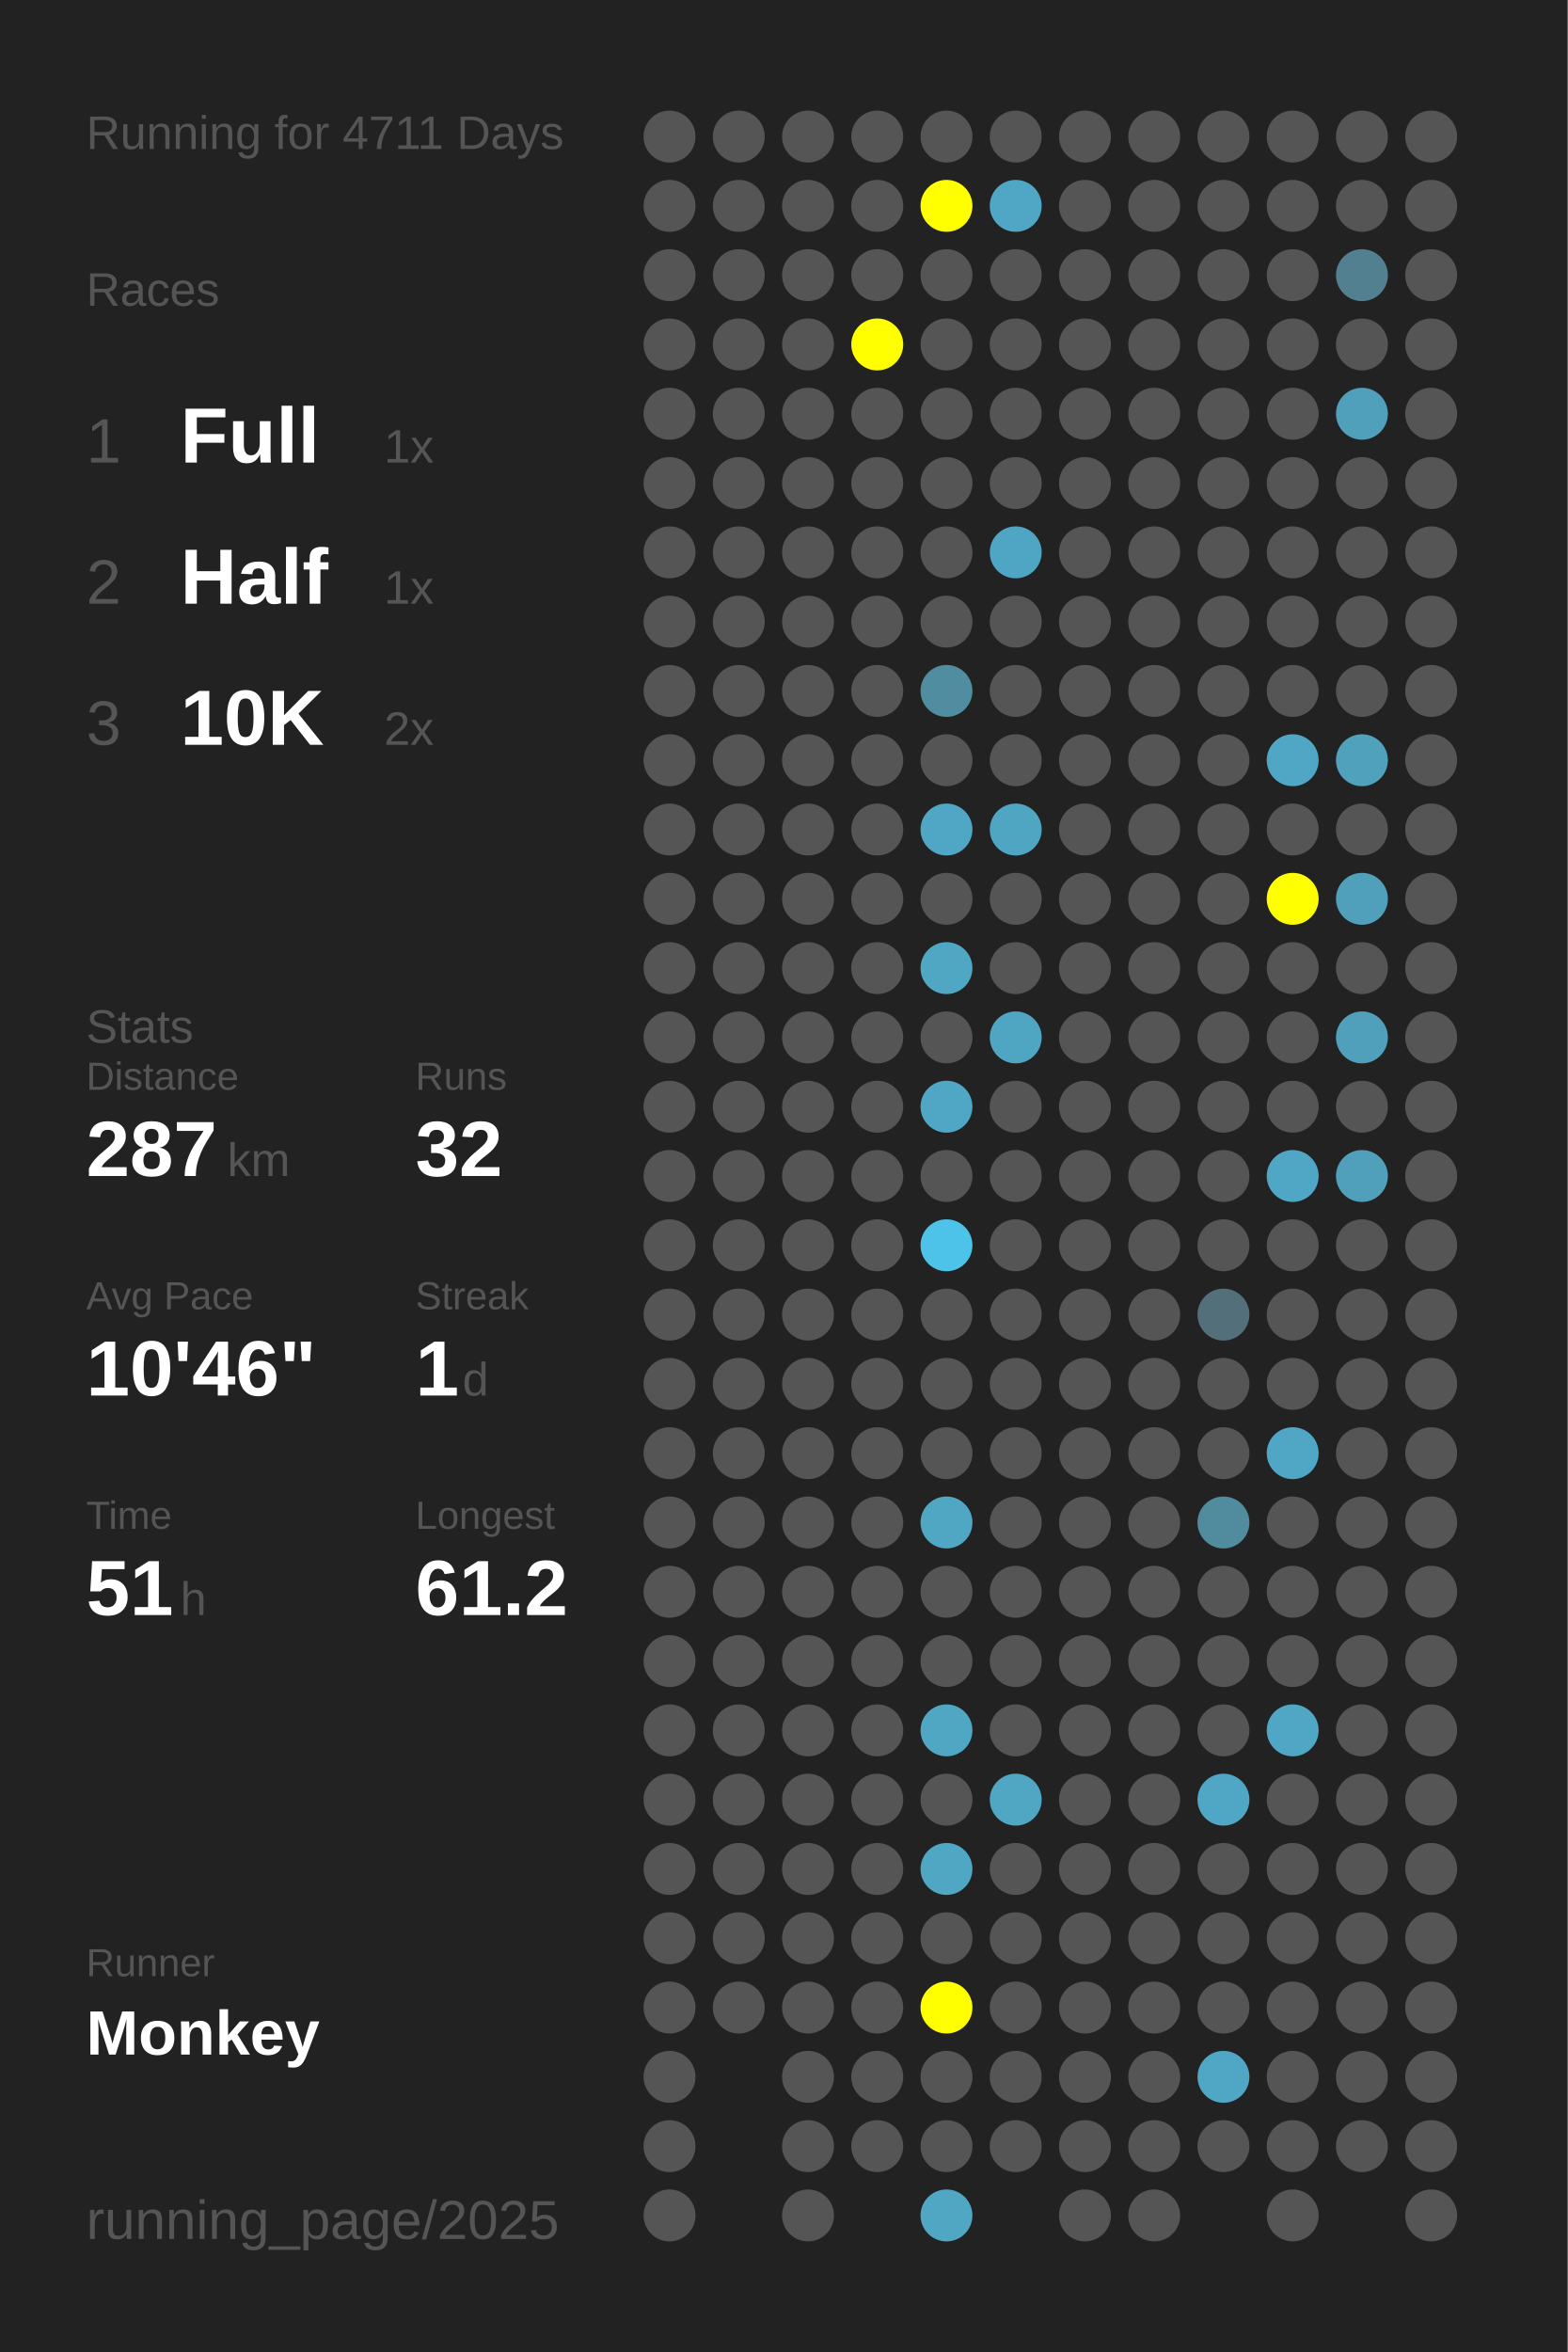
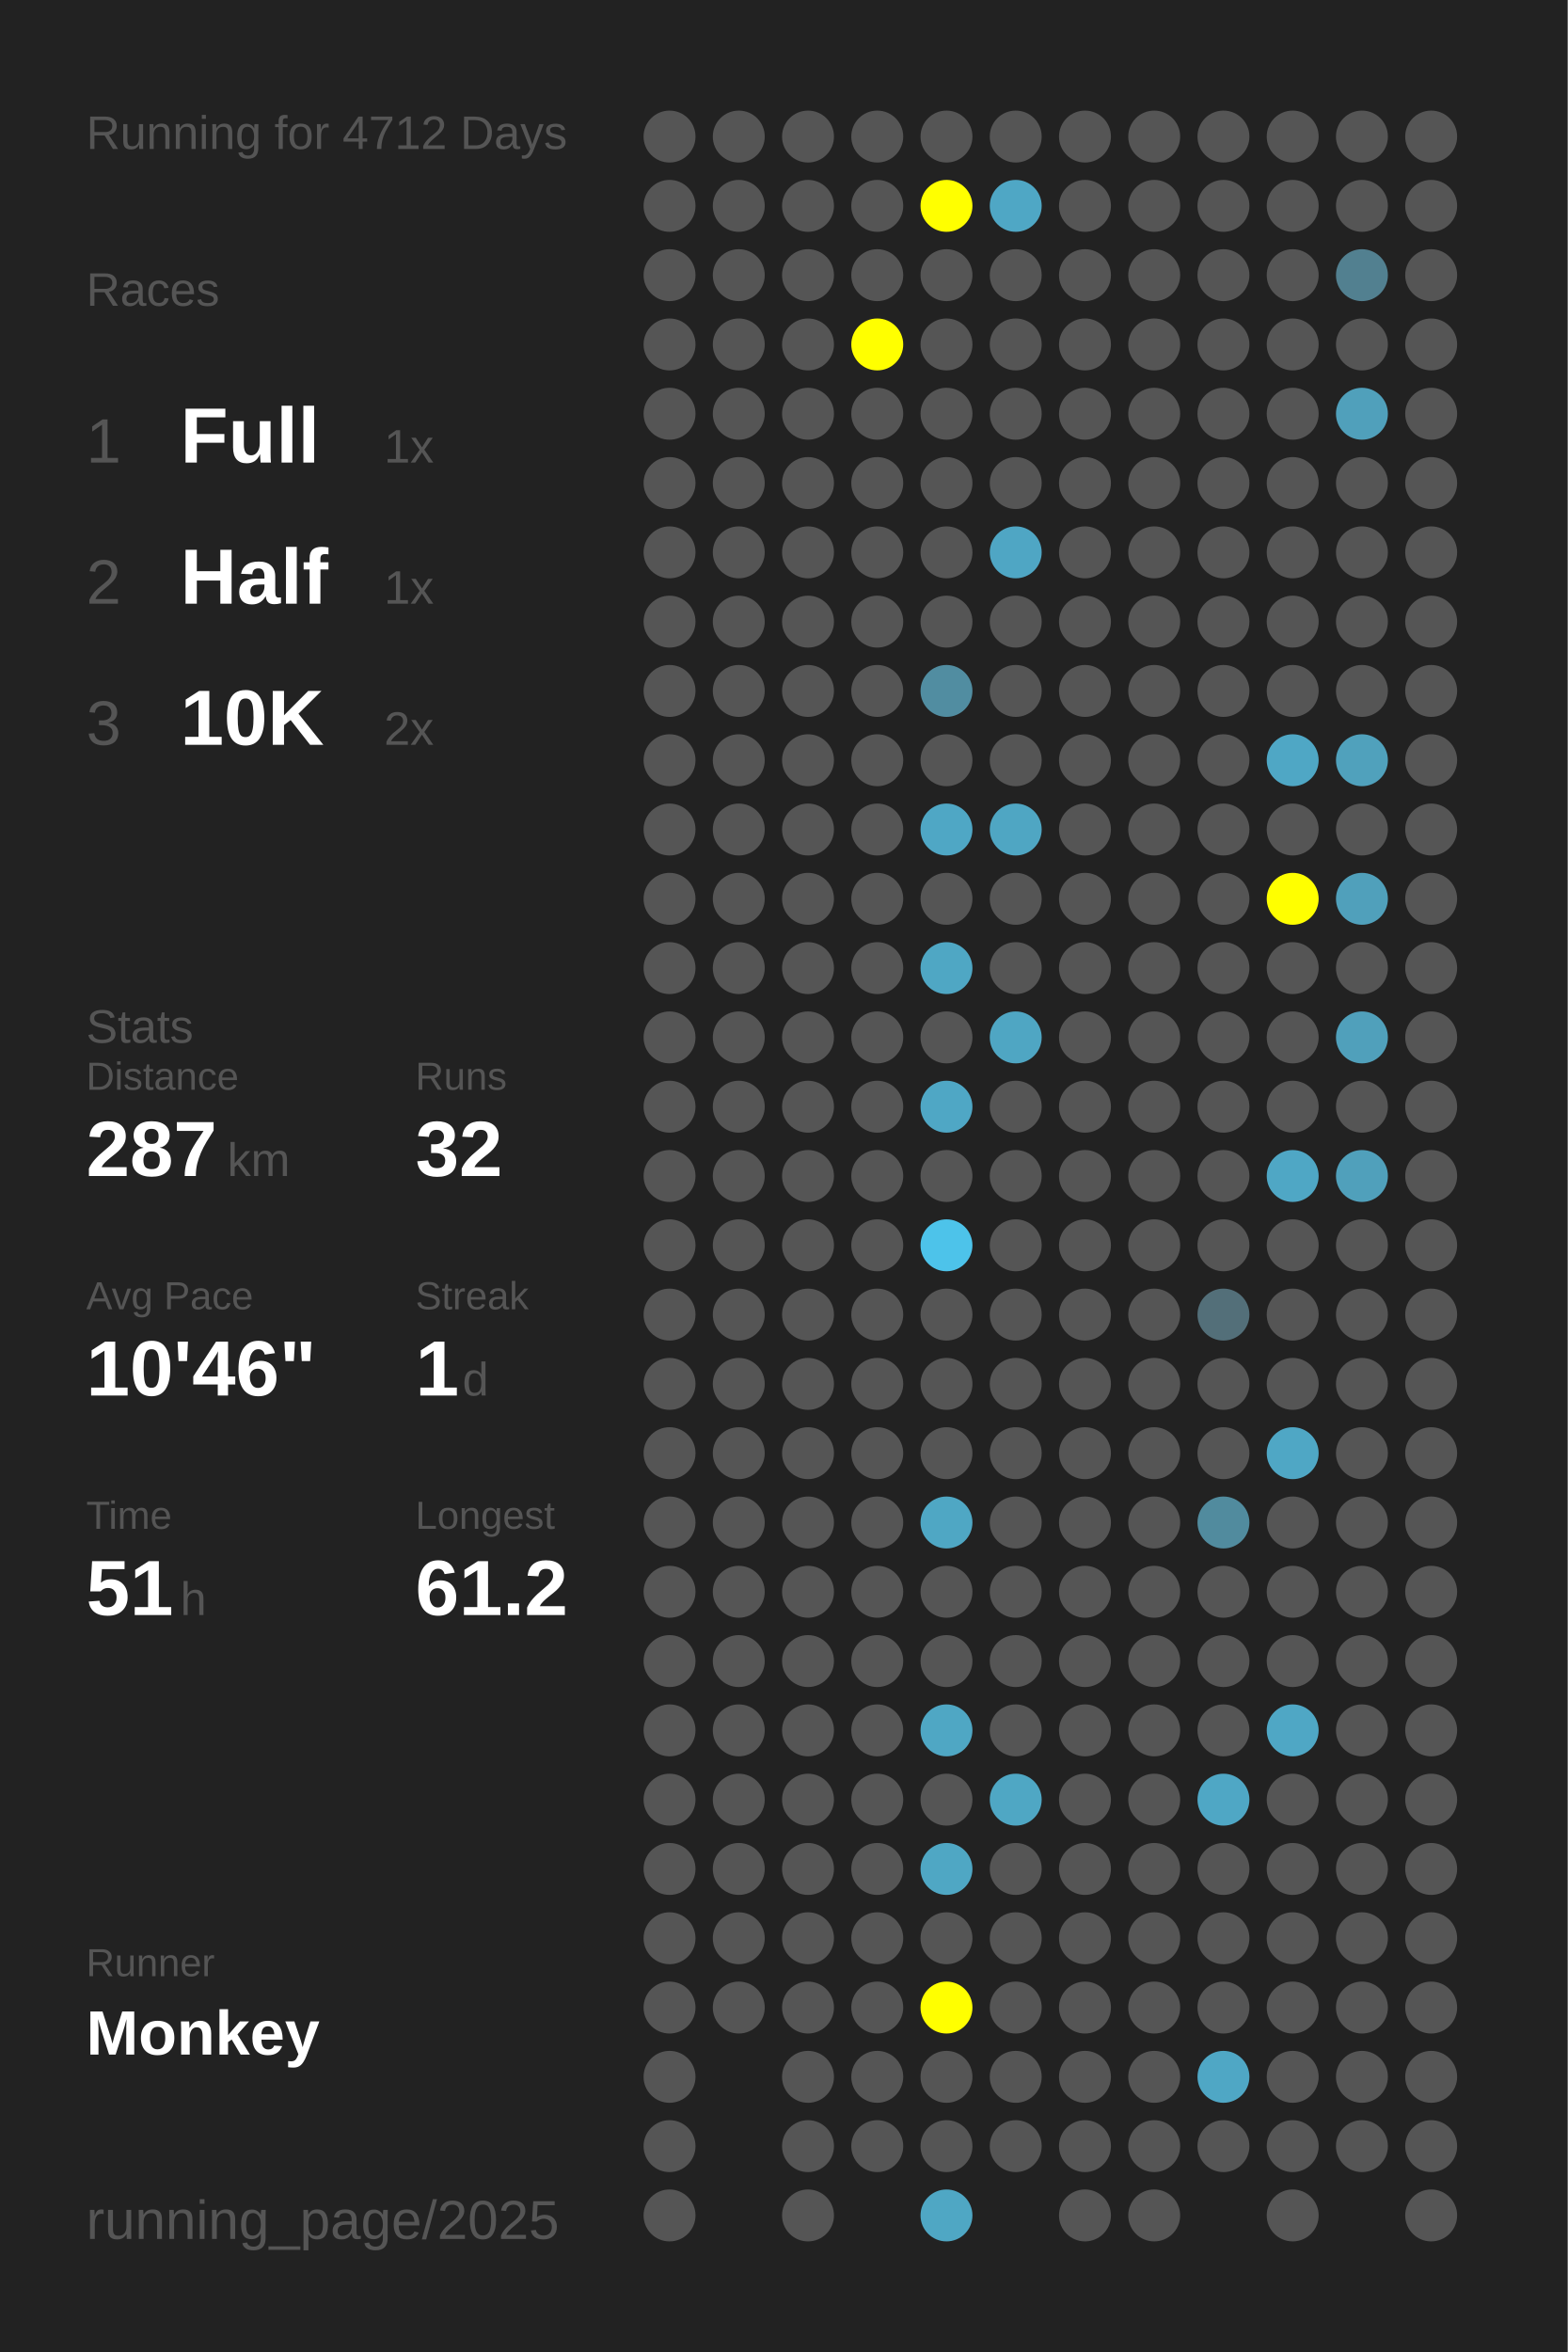
<svg xmlns="http://www.w3.org/2000/svg" baseProfile="full" height="300mm" version="1.1" viewBox="0,0,200,300" width="200mm">
  <defs />
  <rect fill="#222222" height="300" width="200" x="0" y="0" />
-   <text fill="#555555" style="font-size:6px; font-family:Arial;" x="11" y="19">Running for 4711 Days</text>
+   <text fill="#555555" style="font-size:6px; font-family:Arial;" x="11" y="19">Running for 4712 Days</text>
  <text fill="#555555" style="font-size:6px; font-family:Arial;" x="11" y="39">Races</text>
  <text fill="#555555" style="font-size:8px; font-family:Arial;" x="11" y="59">1</text>
  <text fill="#FFFFFF" style="font-size:10px; font-family:Arial; font-weight:bold;" x="23" y="59">Full</text>
  <text fill="#555555" style="font-size:6px; font-family:Arial;" x="49" y="59">1x</text>
  <text fill="#555555" style="font-size:8px; font-family:Arial;" x="11" y="77">2</text>
  <text fill="#FFFFFF" style="font-size:10px; font-family:Arial; font-weight:bold;" x="23" y="77">Half</text>
  <text fill="#555555" style="font-size:6px; font-family:Arial;" x="49" y="77">1x</text>
  <text fill="#555555" style="font-size:8px; font-family:Arial;" x="11" y="95">3</text>
  <text fill="#FFFFFF" style="font-size:10px; font-family:Arial; font-weight:bold;" x="23" y="95">10K</text>
  <text fill="#555555" style="font-size:6px; font-family:Arial;" x="49" y="95">2x</text>
  <text fill="#555555" style="font-size:6px; font-family:Arial;" x="11" y="133">Stats</text>
  <text fill="#555555" style="font-size:5px; font-family:Arial;" x="11" y="139">Distance</text>
  <text fill="#FFFFFF" style="font-size:10px; font-family:Arial; font-weight:bold;" x="11" y="150">287</text>
  <text fill="#555555" style="font-size:6px; font-family:Arial;" x="29" y="150">km</text>
  <text fill="#555555" style="font-size:5px; font-family:Arial;" x="53" y="139">Runs</text>
  <text fill="#FFFFFF" style="font-size:10px; font-family:Arial; font-weight:bold;" x="53" y="150">32</text>
  <text fill="#555555" style="font-size:5px; font-family:Arial;" x="11" y="167">Avg Pace</text>
  <text fill="#FFFFFF" style="font-size:10px; font-family:Arial; font-weight:bold;" x="11" y="178">10'46"</text>
  <text fill="#555555" style="font-size:5px; font-family:Arial;" x="53" y="167">Streak</text>
  <text fill="#FFFFFF" style="font-size:10px; font-family:Arial; font-weight:bold;" x="53" y="178">1</text>
  <text fill="#555555" style="font-size:6px; font-family:Arial;" x="59" y="178">d</text>
  <text fill="#555555" style="font-size:5px; font-family:Arial;" x="11" y="195">Time</text>
  <text fill="#FFFFFF" style="font-size:10px; font-family:Arial; font-weight:bold;" x="11" y="206">51</text>
  <text fill="#555555" style="font-size:6px; font-family:Arial;" x="23" y="206">h</text>
  <text fill="#555555" style="font-size:5px; font-family:Arial;" x="53" y="195">Longest</text>
  <text fill="#FFFFFF" style="font-size:10px; font-family:Arial; font-weight:bold;" x="53" y="206">61.2</text>
  <text fill="#555555" style="font-size:5px; font-family:Arial;" x="11" y="252.065">Runner</text>
  <text fill="#FFFFFF" style="font-size:8px; font-family:Arial; font-weight:bold;" x="11" y="262.065">Monkey</text>
  <text fill="#555555" style="font-size:7px; font-family:Arial;" x="11" y="285.581">running_page/2025</text>
  <circle cx="85.417" cy="17.419" fill="#555555" r="3.312" />
  <circle cx="85.417" cy="26.258" fill="#555555" r="3.312" />
  <circle cx="85.417" cy="35.097" fill="#555555" r="3.312" />
  <circle cx="85.417" cy="43.935" fill="#555555" r="3.312" />
  <circle cx="85.417" cy="52.774" fill="#555555" r="3.312" />
  <circle cx="85.417" cy="61.613" fill="#555555" r="3.312" />
  <circle cx="85.417" cy="70.452" fill="#555555" r="3.312" />
  <circle cx="85.417" cy="79.29" fill="#555555" r="3.312" />
  <circle cx="85.417" cy="88.129" fill="#555555" r="3.312" />
  <circle cx="85.417" cy="96.968" fill="#555555" r="3.312" />
  <circle cx="85.417" cy="105.806" fill="#555555" r="3.312" />
  <circle cx="85.417" cy="114.645" fill="#555555" r="3.312" />
  <circle cx="85.417" cy="123.484" fill="#555555" r="3.312" />
  <circle cx="85.417" cy="132.323" fill="#555555" r="3.312" />
  <circle cx="85.417" cy="141.161" fill="#555555" r="3.312" />
  <circle cx="85.417" cy="150" fill="#555555" r="3.312" />
  <circle cx="85.417" cy="158.839" fill="#555555" r="3.312" />
  <circle cx="85.417" cy="167.677" fill="#555555" r="3.312" />
  <circle cx="85.417" cy="176.516" fill="#555555" r="3.312" />
  <circle cx="85.417" cy="185.355" fill="#555555" r="3.312" />
  <circle cx="85.417" cy="194.194" fill="#555555" r="3.312" />
  <circle cx="85.417" cy="203.032" fill="#555555" r="3.312" />
  <circle cx="85.417" cy="211.871" fill="#555555" r="3.312" />
  <circle cx="85.417" cy="220.71" fill="#555555" r="3.312" />
  <circle cx="85.417" cy="229.548" fill="#555555" r="3.312" />
  <circle cx="85.417" cy="238.387" fill="#555555" r="3.312" />
  <circle cx="85.417" cy="247.226" fill="#555555" r="3.312" />
  <circle cx="85.417" cy="256.065" fill="#555555" r="3.312" />
  <circle cx="85.417" cy="264.903" fill="#555555" r="3.312" />
  <circle cx="85.417" cy="273.742" fill="#555555" r="3.312" />
  <circle cx="85.417" cy="282.581" fill="#555555" r="3.312" />
  <circle cx="94.25" cy="17.419" fill="#555555" r="3.312" />
  <circle cx="94.25" cy="26.258" fill="#555555" r="3.312" />
  <circle cx="94.25" cy="35.097" fill="#555555" r="3.312" />
  <circle cx="94.25" cy="43.935" fill="#555555" r="3.312" />
  <circle cx="94.25" cy="52.774" fill="#555555" r="3.312" />
  <circle cx="94.25" cy="61.613" fill="#555555" r="3.312" />
  <circle cx="94.25" cy="70.452" fill="#555555" r="3.312" />
  <circle cx="94.25" cy="79.29" fill="#555555" r="3.312" />
  <circle cx="94.25" cy="88.129" fill="#555555" r="3.312" />
  <circle cx="94.25" cy="96.968" fill="#555555" r="3.312" />
  <circle cx="94.25" cy="105.806" fill="#555555" r="3.312" />
  <circle cx="94.25" cy="114.645" fill="#555555" r="3.312" />
  <circle cx="94.25" cy="123.484" fill="#555555" r="3.312" />
  <circle cx="94.25" cy="132.323" fill="#555555" r="3.312" />
  <circle cx="94.25" cy="141.161" fill="#555555" r="3.312" />
  <circle cx="94.25" cy="150" fill="#555555" r="3.312" />
  <circle cx="94.25" cy="158.839" fill="#555555" r="3.312" />
  <circle cx="94.25" cy="167.677" fill="#555555" r="3.312" />
  <circle cx="94.25" cy="176.516" fill="#555555" r="3.312" />
  <circle cx="94.25" cy="185.355" fill="#555555" r="3.312" />
  <circle cx="94.25" cy="194.194" fill="#555555" r="3.312" />
  <circle cx="94.25" cy="203.032" fill="#555555" r="3.312" />
  <circle cx="94.25" cy="211.871" fill="#555555" r="3.312" />
  <circle cx="94.25" cy="220.71" fill="#555555" r="3.312" />
  <circle cx="94.25" cy="229.548" fill="#555555" r="3.312" />
  <circle cx="94.25" cy="238.387" fill="#555555" r="3.312" />
  <circle cx="94.25" cy="247.226" fill="#555555" r="3.312" />
  <circle cx="94.25" cy="256.065" fill="#555555" r="3.312" />
  <circle cx="103.083" cy="17.419" fill="#555555" r="3.312" />
  <circle cx="103.083" cy="26.258" fill="#555555" r="3.312" />
  <circle cx="103.083" cy="35.097" fill="#555555" r="3.312" />
  <circle cx="103.083" cy="43.935" fill="#555555" r="3.312" />
  <circle cx="103.083" cy="52.774" fill="#555555" r="3.312" />
  <circle cx="103.083" cy="61.613" fill="#555555" r="3.312" />
  <circle cx="103.083" cy="70.452" fill="#555555" r="3.312" />
  <circle cx="103.083" cy="79.29" fill="#555555" r="3.312" />
  <circle cx="103.083" cy="88.129" fill="#555555" r="3.312" />
  <circle cx="103.083" cy="96.968" fill="#555555" r="3.312" />
  <circle cx="103.083" cy="105.806" fill="#555555" r="3.312" />
  <circle cx="103.083" cy="114.645" fill="#555555" r="3.312" />
  <circle cx="103.083" cy="123.484" fill="#555555" r="3.312" />
  <circle cx="103.083" cy="132.323" fill="#555555" r="3.312" />
  <circle cx="103.083" cy="141.161" fill="#555555" r="3.312" />
  <circle cx="103.083" cy="150" fill="#555555" r="3.312" />
  <circle cx="103.083" cy="158.839" fill="#555555" r="3.312" />
  <circle cx="103.083" cy="167.677" fill="#555555" r="3.312" />
  <circle cx="103.083" cy="176.516" fill="#555555" r="3.312" />
  <circle cx="103.083" cy="185.355" fill="#555555" r="3.312" />
  <circle cx="103.083" cy="194.194" fill="#555555" r="3.312" />
  <circle cx="103.083" cy="203.032" fill="#555555" r="3.312" />
  <circle cx="103.083" cy="211.871" fill="#555555" r="3.312" />
  <circle cx="103.083" cy="220.71" fill="#555555" r="3.312" />
  <circle cx="103.083" cy="229.548" fill="#555555" r="3.312" />
  <circle cx="103.083" cy="238.387" fill="#555555" r="3.312" />
  <circle cx="103.083" cy="247.226" fill="#555555" r="3.312" />
  <circle cx="103.083" cy="256.065" fill="#555555" r="3.312" />
  <circle cx="103.083" cy="264.903" fill="#555555" r="3.312" />
  <circle cx="103.083" cy="273.742" fill="#555555" r="3.312" />
  <circle cx="103.083" cy="282.581" fill="#555555" r="3.312" />
  <circle cx="111.917" cy="17.419" fill="#555555" r="3.312" />
  <circle cx="111.917" cy="26.258" fill="#555555" r="3.312" />
  <circle cx="111.917" cy="35.097" fill="#555555" r="3.312" />
  <circle cx="111.917" cy="43.935" fill="#FFFF00" r="3.312" />
  <circle cx="111.917" cy="52.774" fill="#555555" r="3.312" />
  <circle cx="111.917" cy="61.613" fill="#555555" r="3.312" />
  <circle cx="111.917" cy="70.452" fill="#555555" r="3.312" />
  <circle cx="111.917" cy="79.29" fill="#555555" r="3.312" />
  <circle cx="111.917" cy="88.129" fill="#555555" r="3.312" />
  <circle cx="111.917" cy="96.968" fill="#555555" r="3.312" />
  <circle cx="111.917" cy="105.806" fill="#555555" r="3.312" />
  <circle cx="111.917" cy="114.645" fill="#555555" r="3.312" />
  <circle cx="111.917" cy="123.484" fill="#555555" r="3.312" />
  <circle cx="111.917" cy="132.323" fill="#555555" r="3.312" />
  <circle cx="111.917" cy="141.161" fill="#555555" r="3.312" />
  <circle cx="111.917" cy="150" fill="#555555" r="3.312" />
  <circle cx="111.917" cy="158.839" fill="#555555" r="3.312" />
  <circle cx="111.917" cy="167.677" fill="#555555" r="3.312" />
  <circle cx="111.917" cy="176.516" fill="#555555" r="3.312" />
  <circle cx="111.917" cy="185.355" fill="#555555" r="3.312" />
  <circle cx="111.917" cy="194.194" fill="#555555" r="3.312" />
  <circle cx="111.917" cy="203.032" fill="#555555" r="3.312" />
  <circle cx="111.917" cy="211.871" fill="#555555" r="3.312" />
  <circle cx="111.917" cy="220.71" fill="#555555" r="3.312" />
  <circle cx="111.917" cy="229.548" fill="#555555" r="3.312" />
  <circle cx="111.917" cy="238.387" fill="#555555" r="3.312" />
  <circle cx="111.917" cy="247.226" fill="#555555" r="3.312" />
  <circle cx="111.917" cy="256.065" fill="#555555" r="3.312" />
  <circle cx="111.917" cy="264.903" fill="#555555" r="3.312" />
  <circle cx="111.917" cy="273.742" fill="#555555" r="3.312" />
  <circle cx="120.75" cy="17.419" fill="#555555" r="3.312" />
  <circle cx="120.75" cy="26.258" fill="#FFFF00" r="3.312" />
  <circle cx="120.75" cy="35.097" fill="#555555" r="3.312" />
  <circle cx="120.75" cy="43.935" fill="#555555" r="3.312" />
  <circle cx="120.75" cy="52.774" fill="#555555" r="3.312" />
  <circle cx="120.75" cy="61.613" fill="#555555" r="3.312" />
  <circle cx="120.75" cy="70.452" fill="#555555" r="3.312" />
  <circle cx="120.75" cy="79.29" fill="#555555" r="3.312" />
  <circle cx="120.75" cy="88.129" fill="#518da1" r="3.312" />
  <circle cx="120.75" cy="96.968" fill="#555555" r="3.312" />
  <circle cx="120.75" cy="105.806" fill="#4fa7c5" r="3.312" />
  <circle cx="120.75" cy="114.645" fill="#555555" r="3.312" />
  <circle cx="120.75" cy="123.484" fill="#4fa7c4" r="3.312" />
  <circle cx="120.75" cy="132.323" fill="#555555" r="3.312" />
  <circle cx="120.75" cy="141.161" fill="#4fa7c5" r="3.312" />
  <circle cx="120.75" cy="150" fill="#555555" r="3.312" />
  <circle cx="120.75" cy="158.839" fill="#4dc3ea" r="3.312" />
  <circle cx="120.75" cy="167.677" fill="#555555" r="3.312" />
  <circle cx="120.75" cy="176.516" fill="#555555" r="3.312" />
  <circle cx="120.75" cy="185.355" fill="#555555" r="3.312" />
  <circle cx="120.75" cy="194.194" fill="#4fa7c4" r="3.312" />
  <circle cx="120.75" cy="203.032" fill="#555555" r="3.312" />
  <circle cx="120.75" cy="211.871" fill="#555555" r="3.312" />
  <circle cx="120.75" cy="220.71" fill="#4fa7c4" r="3.312" />
  <circle cx="120.75" cy="229.548" fill="#555555" r="3.312" />
  <circle cx="120.75" cy="238.387" fill="#4fa7c4" r="3.312" />
  <circle cx="120.75" cy="247.226" fill="#555555" r="3.312" />
  <circle cx="120.75" cy="256.065" fill="#FFFF00" r="3.312" />
  <circle cx="120.75" cy="264.903" fill="#555555" r="3.312" />
  <circle cx="120.75" cy="273.742" fill="#555555" r="3.312" />
  <circle cx="120.75" cy="282.581" fill="#4fa7c4" r="3.312" />
  <circle cx="129.583" cy="17.419" fill="#555555" r="3.312" />
  <circle cx="129.583" cy="26.258" fill="#4fa7c5" r="3.312" />
  <circle cx="129.583" cy="35.097" fill="#555555" r="3.312" />
  <circle cx="129.583" cy="43.935" fill="#555555" r="3.312" />
  <circle cx="129.583" cy="52.774" fill="#555555" r="3.312" />
  <circle cx="129.583" cy="61.613" fill="#555555" r="3.312" />
  <circle cx="129.583" cy="70.452" fill="#4fa6c4" r="3.312" />
  <circle cx="129.583" cy="79.29" fill="#555555" r="3.312" />
  <circle cx="129.583" cy="88.129" fill="#555555" r="3.312" />
  <circle cx="129.583" cy="96.968" fill="#555555" r="3.312" />
  <circle cx="129.583" cy="105.806" fill="#4fa6c3" r="3.312" />
  <circle cx="129.583" cy="114.645" fill="#555555" r="3.312" />
  <circle cx="129.583" cy="123.484" fill="#555555" r="3.312" />
  <circle cx="129.583" cy="132.323" fill="#4fa6c3" r="3.312" />
  <circle cx="129.583" cy="141.161" fill="#555555" r="3.312" />
  <circle cx="129.583" cy="150" fill="#555555" r="3.312" />
  <circle cx="129.583" cy="158.839" fill="#555555" r="3.312" />
  <circle cx="129.583" cy="167.677" fill="#555555" r="3.312" />
  <circle cx="129.583" cy="176.516" fill="#555555" r="3.312" />
  <circle cx="129.583" cy="185.355" fill="#555555" r="3.312" />
  <circle cx="129.583" cy="194.194" fill="#555555" r="3.312" />
  <circle cx="129.583" cy="203.032" fill="#555555" r="3.312" />
  <circle cx="129.583" cy="211.871" fill="#555555" r="3.312" />
  <circle cx="129.583" cy="220.71" fill="#555555" r="3.312" />
  <circle cx="129.583" cy="229.548" fill="#4fa7c4" r="3.312" />
  <circle cx="129.583" cy="238.387" fill="#555555" r="3.312" />
  <circle cx="129.583" cy="247.226" fill="#555555" r="3.312" />
  <circle cx="129.583" cy="256.065" fill="#555555" r="3.312" />
  <circle cx="129.583" cy="264.903" fill="#555555" r="3.312" />
  <circle cx="129.583" cy="273.742" fill="#555555" r="3.312" />
  <circle cx="138.417" cy="17.419" fill="#555555" r="3.312" />
  <circle cx="138.417" cy="26.258" fill="#555555" r="3.312" />
  <circle cx="138.417" cy="35.097" fill="#555555" r="3.312" />
  <circle cx="138.417" cy="43.935" fill="#555555" r="3.312" />
  <circle cx="138.417" cy="52.774" fill="#555555" r="3.312" />
  <circle cx="138.417" cy="61.613" fill="#555555" r="3.312" />
  <circle cx="138.417" cy="70.452" fill="#555555" r="3.312" />
  <circle cx="138.417" cy="79.29" fill="#555555" r="3.312" />
  <circle cx="138.417" cy="88.129" fill="#555555" r="3.312" />
  <circle cx="138.417" cy="96.968" fill="#555555" r="3.312" />
  <circle cx="138.417" cy="105.806" fill="#555555" r="3.312" />
  <circle cx="138.417" cy="114.645" fill="#555555" r="3.312" />
  <circle cx="138.417" cy="123.484" fill="#555555" r="3.312" />
  <circle cx="138.417" cy="132.323" fill="#555555" r="3.312" />
  <circle cx="138.417" cy="141.161" fill="#555555" r="3.312" />
  <circle cx="138.417" cy="150" fill="#555555" r="3.312" />
  <circle cx="138.417" cy="158.839" fill="#555555" r="3.312" />
  <circle cx="138.417" cy="167.677" fill="#555555" r="3.312" />
  <circle cx="138.417" cy="176.516" fill="#555555" r="3.312" />
  <circle cx="138.417" cy="185.355" fill="#555555" r="3.312" />
  <circle cx="138.417" cy="194.194" fill="#555555" r="3.312" />
  <circle cx="138.417" cy="203.032" fill="#555555" r="3.312" />
  <circle cx="138.417" cy="211.871" fill="#555555" r="3.312" />
  <circle cx="138.417" cy="220.71" fill="#555555" r="3.312" />
  <circle cx="138.417" cy="229.548" fill="#555555" r="3.312" />
  <circle cx="138.417" cy="238.387" fill="#555555" r="3.312" />
  <circle cx="138.417" cy="247.226" fill="#555555" r="3.312" />
  <circle cx="138.417" cy="256.065" fill="#555555" r="3.312" />
  <circle cx="138.417" cy="264.903" fill="#555555" r="3.312" />
  <circle cx="138.417" cy="273.742" fill="#555555" r="3.312" />
  <circle cx="138.417" cy="282.581" fill="#555555" r="3.312" />
  <circle cx="147.25" cy="17.419" fill="#555555" r="3.312" />
  <circle cx="147.25" cy="26.258" fill="#555555" r="3.312" />
  <circle cx="147.25" cy="35.097" fill="#555555" r="3.312" />
  <circle cx="147.25" cy="43.935" fill="#555555" r="3.312" />
  <circle cx="147.25" cy="52.774" fill="#555555" r="3.312" />
  <circle cx="147.25" cy="61.613" fill="#555555" r="3.312" />
  <circle cx="147.25" cy="70.452" fill="#555555" r="3.312" />
  <circle cx="147.25" cy="79.29" fill="#555555" r="3.312" />
  <circle cx="147.25" cy="88.129" fill="#555555" r="3.312" />
  <circle cx="147.25" cy="96.968" fill="#555555" r="3.312" />
  <circle cx="147.25" cy="105.806" fill="#555555" r="3.312" />
  <circle cx="147.25" cy="114.645" fill="#555555" r="3.312" />
  <circle cx="147.25" cy="123.484" fill="#555555" r="3.312" />
  <circle cx="147.25" cy="132.323" fill="#555555" r="3.312" />
  <circle cx="147.25" cy="141.161" fill="#555555" r="3.312" />
  <circle cx="147.25" cy="150" fill="#555555" r="3.312" />
  <circle cx="147.25" cy="158.839" fill="#555555" r="3.312" />
  <circle cx="147.25" cy="167.677" fill="#555555" r="3.312" />
  <circle cx="147.25" cy="176.516" fill="#555555" r="3.312" />
  <circle cx="147.25" cy="185.355" fill="#555555" r="3.312" />
  <circle cx="147.25" cy="194.194" fill="#555555" r="3.312" />
  <circle cx="147.25" cy="203.032" fill="#555555" r="3.312" />
  <circle cx="147.25" cy="211.871" fill="#555555" r="3.312" />
  <circle cx="147.25" cy="220.71" fill="#555555" r="3.312" />
  <circle cx="147.25" cy="229.548" fill="#555555" r="3.312" />
  <circle cx="147.25" cy="238.387" fill="#555555" r="3.312" />
  <circle cx="147.25" cy="247.226" fill="#555555" r="3.312" />
  <circle cx="147.25" cy="256.065" fill="#555555" r="3.312" />
  <circle cx="147.25" cy="264.903" fill="#555555" r="3.312" />
  <circle cx="147.25" cy="273.742" fill="#555555" r="3.312" />
  <circle cx="147.25" cy="282.581" fill="#555555" r="3.312" />
  <circle cx="156.083" cy="17.419" fill="#555555" r="3.312" />
  <circle cx="156.083" cy="26.258" fill="#555555" r="3.312" />
  <circle cx="156.083" cy="35.097" fill="#555555" r="3.312" />
  <circle cx="156.083" cy="43.935" fill="#555555" r="3.312" />
  <circle cx="156.083" cy="52.774" fill="#555555" r="3.312" />
  <circle cx="156.083" cy="61.613" fill="#555555" r="3.312" />
  <circle cx="156.083" cy="70.452" fill="#555555" r="3.312" />
  <circle cx="156.083" cy="79.29" fill="#555555" r="3.312" />
  <circle cx="156.083" cy="88.129" fill="#555555" r="3.312" />
  <circle cx="156.083" cy="96.968" fill="#555555" r="3.312" />
  <circle cx="156.083" cy="105.806" fill="#555555" r="3.312" />
  <circle cx="156.083" cy="114.645" fill="#555555" r="3.312" />
  <circle cx="156.083" cy="123.484" fill="#555555" r="3.312" />
  <circle cx="156.083" cy="132.323" fill="#555555" r="3.312" />
  <circle cx="156.083" cy="141.161" fill="#555555" r="3.312" />
  <circle cx="156.083" cy="150" fill="#555555" r="3.312" />
  <circle cx="156.083" cy="158.839" fill="#555555" r="3.312" />
  <circle cx="156.083" cy="167.677" fill="#536f79" r="3.312" />
  <circle cx="156.083" cy="176.516" fill="#555555" r="3.312" />
  <circle cx="156.083" cy="185.355" fill="#555555" r="3.312" />
  <circle cx="156.083" cy="194.194" fill="#518b9e" r="3.312" />
  <circle cx="156.083" cy="203.032" fill="#555555" r="3.312" />
  <circle cx="156.083" cy="211.871" fill="#555555" r="3.312" />
  <circle cx="156.083" cy="220.71" fill="#555555" r="3.312" />
  <circle cx="156.083" cy="229.548" fill="#4fa7c5" r="3.312" />
  <circle cx="156.083" cy="238.387" fill="#555555" r="3.312" />
  <circle cx="156.083" cy="247.226" fill="#555555" r="3.312" />
  <circle cx="156.083" cy="256.065" fill="#555555" r="3.312" />
  <circle cx="156.083" cy="264.903" fill="#4fa7c5" r="3.312" />
  <circle cx="156.083" cy="273.742" fill="#555555" r="3.312" />
  <circle cx="164.917" cy="17.419" fill="#555555" r="3.312" />
  <circle cx="164.917" cy="26.258" fill="#555555" r="3.312" />
  <circle cx="164.917" cy="35.097" fill="#555555" r="3.312" />
  <circle cx="164.917" cy="43.935" fill="#555555" r="3.312" />
  <circle cx="164.917" cy="52.774" fill="#555555" r="3.312" />
  <circle cx="164.917" cy="61.613" fill="#555555" r="3.312" />
  <circle cx="164.917" cy="70.452" fill="#555555" r="3.312" />
  <circle cx="164.917" cy="79.29" fill="#555555" r="3.312" />
  <circle cx="164.917" cy="88.129" fill="#555555" r="3.312" />
  <circle cx="164.917" cy="96.968" fill="#4fa7c5" r="3.312" />
  <circle cx="164.917" cy="105.806" fill="#555555" r="3.312" />
  <circle cx="164.917" cy="114.645" fill="#FFFF00" r="3.312" />
  <circle cx="164.917" cy="123.484" fill="#555555" r="3.312" />
  <circle cx="164.917" cy="132.323" fill="#555555" r="3.312" />
  <circle cx="164.917" cy="141.161" fill="#555555" r="3.312" />
  <circle cx="164.917" cy="150" fill="#4fa7c5" r="3.312" />
  <circle cx="164.917" cy="158.839" fill="#555555" r="3.312" />
  <circle cx="164.917" cy="167.677" fill="#555555" r="3.312" />
  <circle cx="164.917" cy="176.516" fill="#555555" r="3.312" />
  <circle cx="164.917" cy="185.355" fill="#4fa7c5" r="3.312" />
  <circle cx="164.917" cy="194.194" fill="#555555" r="3.312" />
  <circle cx="164.917" cy="203.032" fill="#555555" r="3.312" />
  <circle cx="164.917" cy="211.871" fill="#555555" r="3.312" />
  <circle cx="164.917" cy="220.71" fill="#4fa7c5" r="3.312" />
  <circle cx="164.917" cy="229.548" fill="#555555" r="3.312" />
  <circle cx="164.917" cy="238.387" fill="#555555" r="3.312" />
  <circle cx="164.917" cy="247.226" fill="#555555" r="3.312" />
  <circle cx="164.917" cy="256.065" fill="#555555" r="3.312" />
  <circle cx="164.917" cy="264.903" fill="#555555" r="3.312" />
  <circle cx="164.917" cy="273.742" fill="#555555" r="3.312" />
  <circle cx="164.917" cy="282.581" fill="#555555" r="3.312" />
  <circle cx="173.75" cy="17.419" fill="#555555" r="3.312" />
  <circle cx="173.75" cy="26.258" fill="#555555" r="3.312" />
  <circle cx="173.75" cy="35.097" fill="#528090" r="3.312" />
  <circle cx="173.75" cy="43.935" fill="#555555" r="3.312" />
  <circle cx="173.75" cy="52.774" fill="#50a0bb" r="3.312" />
  <circle cx="173.75" cy="61.613" fill="#555555" r="3.312" />
  <circle cx="173.75" cy="70.452" fill="#555555" r="3.312" />
  <circle cx="173.75" cy="79.29" fill="#555555" r="3.312" />
  <circle cx="173.75" cy="88.129" fill="#555555" r="3.312" />
  <circle cx="173.75" cy="96.968" fill="#50a1bc" r="3.312" />
  <circle cx="173.75" cy="105.806" fill="#555555" r="3.312" />
  <circle cx="173.75" cy="114.645" fill="#50a0bb" r="3.312" />
  <circle cx="173.75" cy="123.484" fill="#555555" r="3.312" />
  <circle cx="173.75" cy="132.323" fill="#50a0bb" r="3.312" />
  <circle cx="173.75" cy="141.161" fill="#555555" r="3.312" />
  <circle cx="173.75" cy="150" fill="#50a0bb" r="3.312" />
  <circle cx="173.75" cy="158.839" fill="#555555" r="3.312" />
  <circle cx="173.75" cy="167.677" fill="#555555" r="3.312" />
  <circle cx="173.75" cy="176.516" fill="#555555" r="3.312" />
  <circle cx="173.75" cy="185.355" fill="#555555" r="3.312" />
  <circle cx="173.75" cy="194.194" fill="#555555" r="3.312" />
  <circle cx="173.75" cy="203.032" fill="#555555" r="3.312" />
  <circle cx="173.75" cy="211.871" fill="#555555" r="3.312" />
  <circle cx="173.75" cy="220.71" fill="#555555" r="3.312" />
  <circle cx="173.75" cy="229.548" fill="#555555" r="3.312" />
  <circle cx="173.75" cy="238.387" fill="#555555" r="3.312" />
  <circle cx="173.75" cy="247.226" fill="#555555" r="3.312" />
  <circle cx="173.75" cy="256.065" fill="#555555" r="3.312" />
  <circle cx="173.75" cy="264.903" fill="#555555" r="3.312" />
  <circle cx="173.75" cy="273.742" fill="#555555" r="3.312" />
  <circle cx="182.583" cy="17.419" fill="#555555" r="3.312" />
  <circle cx="182.583" cy="26.258" fill="#555555" r="3.312" />
  <circle cx="182.583" cy="35.097" fill="#555555" r="3.312" />
  <circle cx="182.583" cy="43.935" fill="#555555" r="3.312" />
  <circle cx="182.583" cy="52.774" fill="#555555" r="3.312" />
  <circle cx="182.583" cy="61.613" fill="#555555" r="3.312" />
  <circle cx="182.583" cy="70.452" fill="#555555" r="3.312" />
  <circle cx="182.583" cy="79.29" fill="#555555" r="3.312" />
  <circle cx="182.583" cy="88.129" fill="#555555" r="3.312" />
  <circle cx="182.583" cy="96.968" fill="#555555" r="3.312" />
  <circle cx="182.583" cy="105.806" fill="#555555" r="3.312" />
  <circle cx="182.583" cy="114.645" fill="#555555" r="3.312" />
  <circle cx="182.583" cy="123.484" fill="#555555" r="3.312" />
  <circle cx="182.583" cy="132.323" fill="#555555" r="3.312" />
  <circle cx="182.583" cy="141.161" fill="#555555" r="3.312" />
  <circle cx="182.583" cy="150" fill="#555555" r="3.312" />
  <circle cx="182.583" cy="158.839" fill="#555555" r="3.312" />
  <circle cx="182.583" cy="167.677" fill="#555555" r="3.312" />
  <circle cx="182.583" cy="176.516" fill="#555555" r="3.312" />
  <circle cx="182.583" cy="185.355" fill="#555555" r="3.312" />
  <circle cx="182.583" cy="194.194" fill="#555555" r="3.312" />
  <circle cx="182.583" cy="203.032" fill="#555555" r="3.312" />
  <circle cx="182.583" cy="211.871" fill="#555555" r="3.312" />
  <circle cx="182.583" cy="220.71" fill="#555555" r="3.312" />
  <circle cx="182.583" cy="229.548" fill="#555555" r="3.312" />
  <circle cx="182.583" cy="238.387" fill="#555555" r="3.312" />
  <circle cx="182.583" cy="247.226" fill="#555555" r="3.312" />
  <circle cx="182.583" cy="256.065" fill="#555555" r="3.312" />
  <circle cx="182.583" cy="264.903" fill="#555555" r="3.312" />
  <circle cx="182.583" cy="273.742" fill="#555555" r="3.312" />
  <circle cx="182.583" cy="282.581" fill="#555555" r="3.312" />
</svg>
